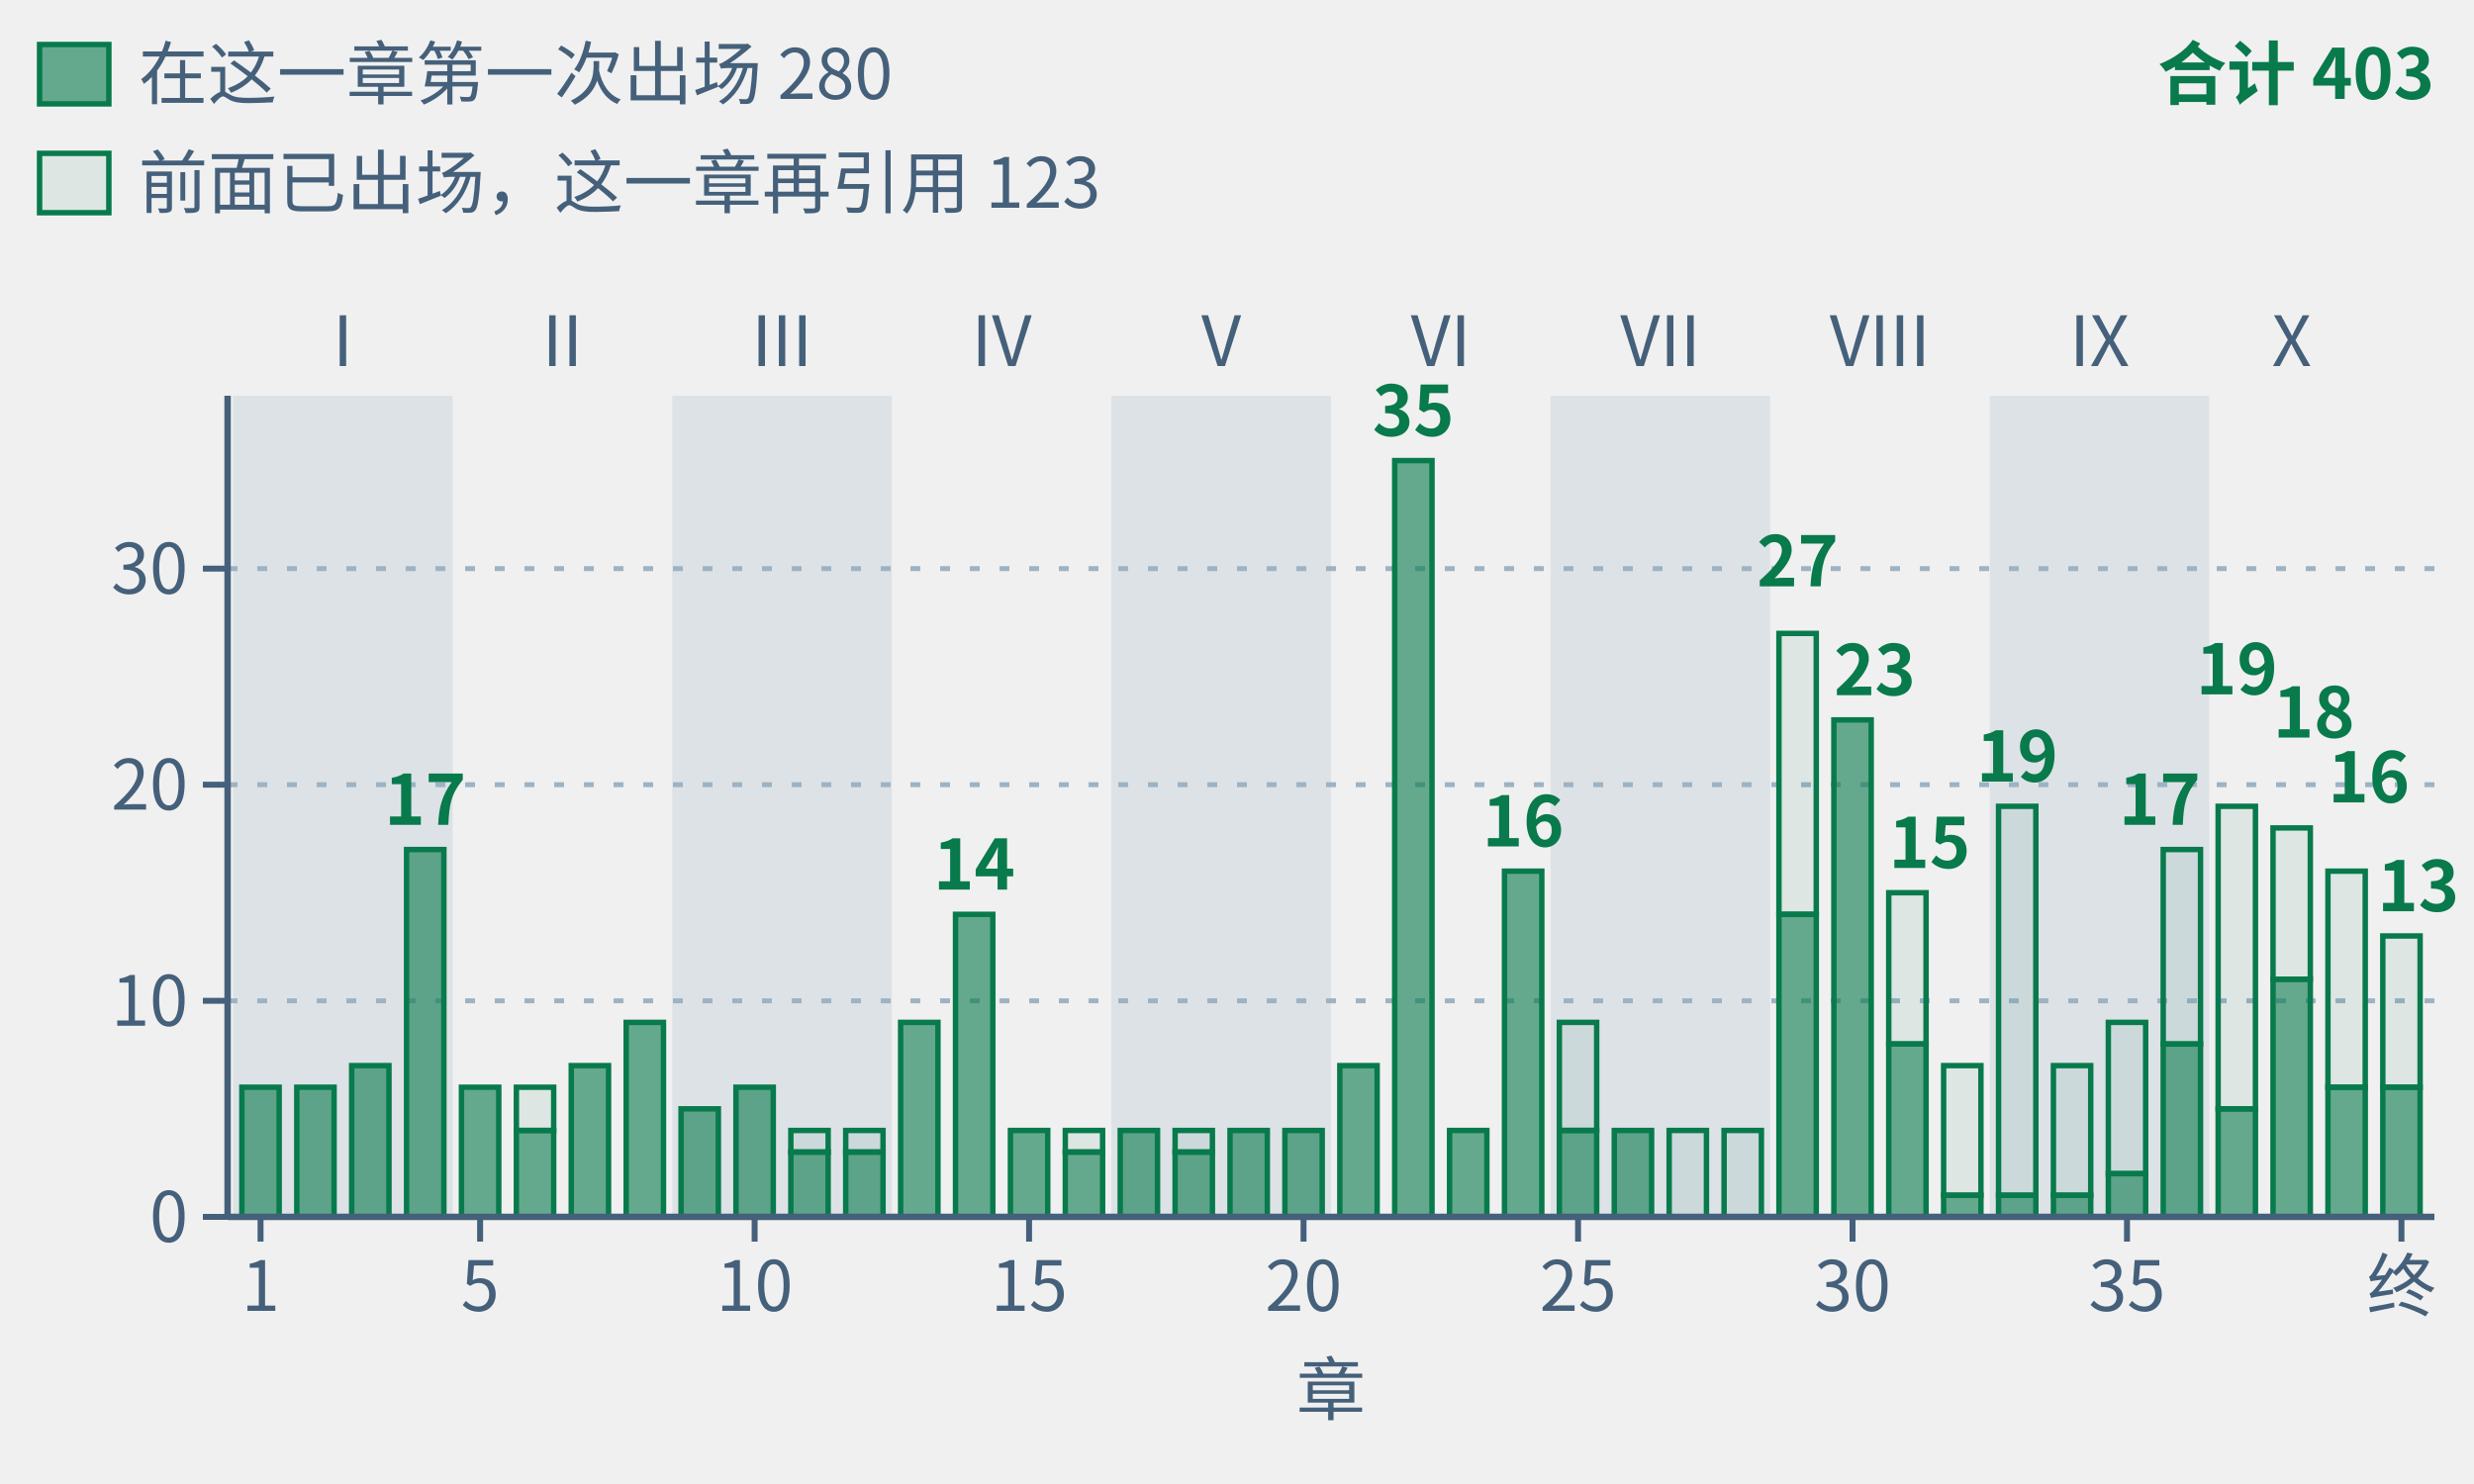
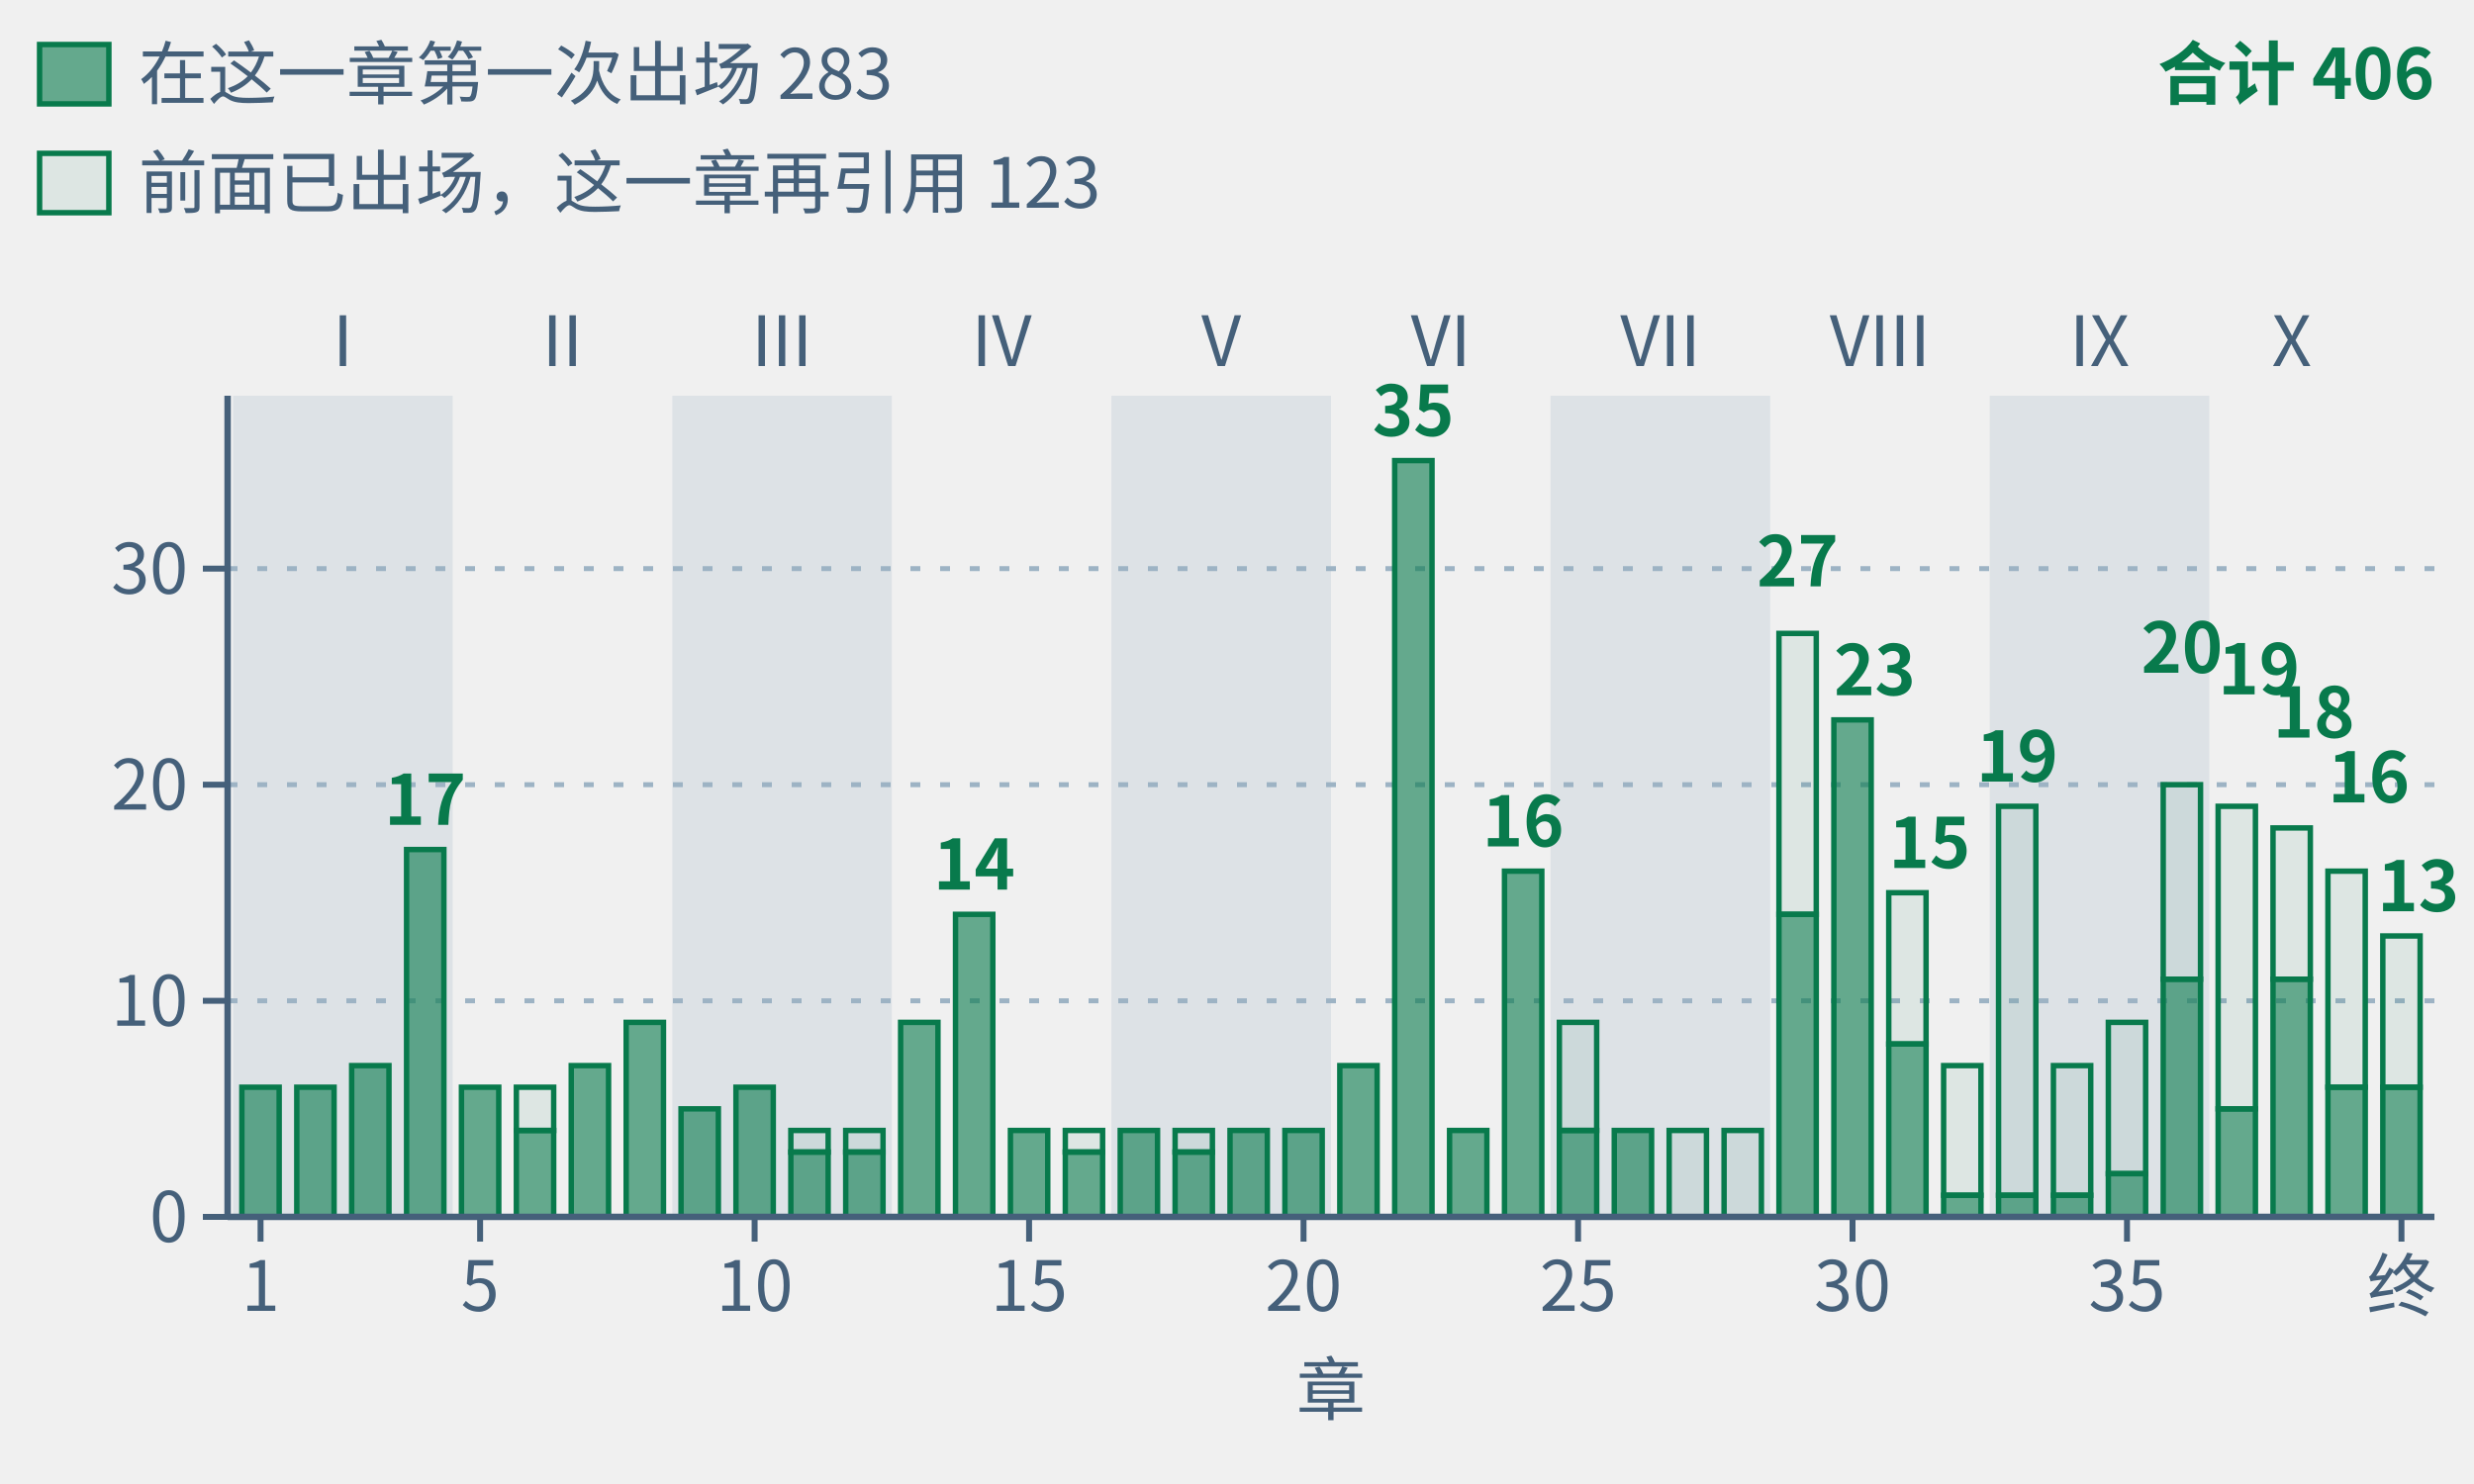
- <svg xmlns="http://www.w3.org/2000/svg" class="tr-fig" data-tr-fig="appc-theorems-by-chapter" data-lang="zh" viewBox="0 0 500 300" width="500" height="300" font-family="'Noto Sans SC', 'Noto Sans CJK SC', 'Source Sans 3', 'PingFang SC', 'Microsoft YaHei', system-ui, sans-serif" role="img" aria-label="柱状图：第一章至第三十九章与终章共 40 根绿色柱子，按第 I 至 X 部分组。柱高为各章环境头用 lean= 引用的冻结定理条数，跨章重复计。最高第 22 章 35 条，其次第 29 章 27 条、第 30 章 23 条、第 33 与第 37 章各 19 条。合计 403 次引用，与附录 C 的 291 条定理索引逐章一致。实心下段是该章第一次出现的定理，共 280 条；空心上段是此前出现过的，共 123 条。">
+ <svg xmlns="http://www.w3.org/2000/svg" class="tr-fig" data-tr-fig="appc-theorems-by-chapter" data-lang="zh" viewBox="0 0 500 300" width="500" height="300" font-family="'Noto Sans SC', 'Noto Sans CJK SC', 'Source Sans 3', 'PingFang SC', 'Microsoft YaHei', system-ui, sans-serif" role="img" aria-label="柱状图：第一章至第三十九章与终章共 40 根绿色柱子，按第 I 至 X 部分组。柱高为各章环境头用 lean= 引用的冻结定理条数，跨章重复计。最高第 22 章 35 条，其次第 29 章 27 条、第 30 章 23 条、第 36 章 20 条。合计 406 次引用，与附录 C 的 294 条定理索引逐章一致。实心下段是该章第一次出现的定理，共 283 条；空心上段是此前出现过的，共 123 条。">
  <style>.ts-ink{stroke:#0b1622}.tf-ink{fill:#0b1622}.ts-dim{stroke:#45607a}.tf-dim{fill:#45607a}.ts-faint{stroke:#9db3c4}.tf-faint{fill:#9db3c4}.ts-edge{stroke:#b9d0dd}.tf-edge{fill:#b9d0dd}.ts-hot{stroke:#5f9bb5}.tf-hot{fill:#5f9bb5}.ts-bg{stroke:#ffffff}.tf-bg{fill:#ffffff}.ts-panel{stroke:#eef5f9}.tf-panel{fill:#eef5f9}.ts-sheet{stroke:#f7fbfd}.tf-sheet{fill:#f7fbfd}.ts-cyan{stroke:#007c8a}.tf-cyan{fill:#007c8a}.ts-magenta{stroke:#b0128f}.tf-magenta{fill:#b0128f}.ts-amber{stroke:#946200}.tf-amber{fill:#946200}.ts-violet{stroke:#5a45c8}.tf-violet{fill:#5a45c8}.ts-ok{stroke:#087a4c}.tf-ok{fill:#087a4c}.ts-warn{stroke:#c21f3a}.tf-warn{fill:#c21f3a}.ts-blue{stroke:#1d5fd0}.tf-blue{fill:#1d5fd0}.ts-orange{stroke:#b85410}.tf-orange{fill:#b85410}.ts-sigma{stroke:#28405a}.tf-sigma{fill:#28405a}@media (prefers-color-scheme:dark){.ts-ink{stroke:#d4efff}.tf-ink{fill:#d4efff}.ts-dim{stroke:#6f8ea5}.tf-dim{fill:#6f8ea5}.ts-faint{stroke:#34506a}.tf-faint{fill:#34506a}.ts-edge{stroke:#143049}.tf-edge{fill:#143049}.ts-hot{stroke:#1f5d7c}.tf-hot{fill:#1f5d7c}.ts-bg{stroke:#03060c}.tf-bg{fill:#03060c}.ts-panel{stroke:#07101b}.tf-panel{fill:#07101b}.ts-sheet{stroke:#050c16}.tf-sheet{fill:#050c16}.ts-cyan{stroke:#19f0ff}.tf-cyan{fill:#19f0ff}.ts-magenta{stroke:#ff2fd0}.tf-magenta{fill:#ff2fd0}.ts-amber{stroke:#ffc83d}.tf-amber{fill:#ffc83d}.ts-violet{stroke:#9d8cff}.tf-violet{fill:#9d8cff}.ts-ok{stroke:#46ffb2}.tf-ok{fill:#46ffb2}.ts-warn{stroke:#ff5064}.tf-warn{fill:#ff5064}.ts-blue{stroke:#2a7bff}.tf-blue{fill:#2a7bff}.ts-orange{stroke:#ff8a3c}.tf-orange{fill:#ff8a3c}.ts-sigma{stroke:#cfe3ff}.tf-sigma{fill:#cfe3ff}}</style>
  <rect x="47.11" y="80" width="44.38" height="166" class="tf-faint" fill-opacity="0.22" />
  <text class="tf-dim" x="69.3" y="74" font-size="14" text-anchor="middle">I</text>
  <text class="tf-dim" x="113.68" y="74" font-size="14" text-anchor="middle">II</text>
  <rect x="135.87" y="80" width="44.38" height="166" class="tf-faint" fill-opacity="0.22" />
  <text class="tf-dim" x="158.05" y="74" font-size="14" text-anchor="middle">III</text>
  <text class="tf-dim" x="202.43" y="74" font-size="14" text-anchor="middle">IV</text>
  <rect x="224.62" y="80" width="44.38" height="166" class="tf-faint" fill-opacity="0.22" />
  <text class="tf-dim" x="246.81" y="74" font-size="14" text-anchor="middle">V</text>
  <text class="tf-dim" x="291.19" y="74" font-size="14" text-anchor="middle">VI</text>
  <rect x="313.38" y="80" width="44.38" height="166" class="tf-faint" fill-opacity="0.22" />
  <text class="tf-dim" x="335.57" y="74" font-size="14" text-anchor="middle">VII</text>
  <text class="tf-dim" x="379.95" y="74" font-size="14" text-anchor="middle">VIII</text>
  <rect x="402.13" y="80" width="44.38" height="166" class="tf-faint" fill-opacity="0.22" />
  <text class="tf-dim" x="424.32" y="74" font-size="14" text-anchor="middle">IX</text>
  <text class="tf-dim" x="463.15" y="74" font-size="14" text-anchor="middle">X</text>
  <line x1="46" y1="202.32" x2="492" y2="202.32" class="ts-faint" stroke-width="1" stroke-dasharray="2 4" fill="none" />
  <line x1="46" y1="158.63" x2="492" y2="158.63" class="ts-faint" stroke-width="1" stroke-dasharray="2 4" fill="none" />
  <line x1="46" y1="114.95" x2="492" y2="114.95" class="ts-faint" stroke-width="1" stroke-dasharray="2 4" fill="none" />
  <rect x="48.88" y="219.79" width="7.54" height="26.21" class="ts-ok tf-ok" stroke-width="1.1" fill-opacity="0.6" />
  <rect x="59.98" y="219.79" width="7.54" height="26.21" class="ts-ok tf-ok" stroke-width="1.1" fill-opacity="0.6" />
  <rect x="71.07" y="215.42" width="7.54" height="30.58" class="ts-ok tf-ok" stroke-width="1.1" fill-opacity="0.6" />
  <rect x="82.17" y="171.74" width="7.54" height="74.26" class="ts-ok tf-ok" stroke-width="1.1" fill-opacity="0.6" />
  <rect x="93.26" y="219.79" width="7.54" height="26.21" class="ts-ok tf-ok" stroke-width="1.1" fill-opacity="0.6" />
  <rect x="104.36" y="219.79" width="7.54" height="8.74" class="ts-ok tf-ok" stroke-width="1.1" fill-opacity="0.08" />
  <rect x="104.36" y="228.53" width="7.54" height="17.47" class="ts-ok tf-ok" stroke-width="1.1" fill-opacity="0.6" />
  <rect x="115.45" y="215.42" width="7.54" height="30.58" class="ts-ok tf-ok" stroke-width="1.1" fill-opacity="0.6" />
  <rect x="126.55" y="206.68" width="7.54" height="39.32" class="ts-ok tf-ok" stroke-width="1.1" fill-opacity="0.6" />
  <rect x="137.64" y="224.16" width="7.54" height="21.84" class="ts-ok tf-ok" stroke-width="1.1" fill-opacity="0.6" />
  <rect x="148.74" y="219.79" width="7.54" height="26.21" class="ts-ok tf-ok" stroke-width="1.1" fill-opacity="0.6" />
  <rect x="159.83" y="228.53" width="7.54" height="4.37" class="ts-ok tf-ok" stroke-width="1.1" fill-opacity="0.08" />
  <rect x="159.83" y="232.89" width="7.54" height="13.11" class="ts-ok tf-ok" stroke-width="1.1" fill-opacity="0.6" />
  <rect x="170.92" y="228.53" width="7.54" height="4.37" class="ts-ok tf-ok" stroke-width="1.1" fill-opacity="0.08" />
  <rect x="170.92" y="232.89" width="7.54" height="13.11" class="ts-ok tf-ok" stroke-width="1.1" fill-opacity="0.6" />
  <rect x="182.02" y="206.68" width="7.54" height="39.32" class="ts-ok tf-ok" stroke-width="1.1" fill-opacity="0.6" />
  <rect x="193.11" y="184.84" width="7.54" height="61.16" class="ts-ok tf-ok" stroke-width="1.1" fill-opacity="0.6" />
  <rect x="204.21" y="228.53" width="7.54" height="17.47" class="ts-ok tf-ok" stroke-width="1.1" fill-opacity="0.6" />
  <rect x="215.3" y="228.53" width="7.54" height="4.37" class="ts-ok tf-ok" stroke-width="1.1" fill-opacity="0.08" />
  <rect x="215.3" y="232.89" width="7.54" height="13.11" class="ts-ok tf-ok" stroke-width="1.1" fill-opacity="0.6" />
  <rect x="226.4" y="228.53" width="7.54" height="17.47" class="ts-ok tf-ok" stroke-width="1.1" fill-opacity="0.6" />
  <rect x="237.49" y="228.53" width="7.54" height="4.37" class="ts-ok tf-ok" stroke-width="1.1" fill-opacity="0.08" />
  <rect x="237.49" y="232.89" width="7.54" height="13.11" class="ts-ok tf-ok" stroke-width="1.1" fill-opacity="0.6" />
  <rect x="248.59" y="228.53" width="7.54" height="17.47" class="ts-ok tf-ok" stroke-width="1.1" fill-opacity="0.6" />
  <rect x="259.68" y="228.53" width="7.54" height="17.47" class="ts-ok tf-ok" stroke-width="1.1" fill-opacity="0.6" />
  <rect x="270.78" y="215.42" width="7.54" height="30.58" class="ts-ok tf-ok" stroke-width="1.1" fill-opacity="0.6" />
  <rect x="281.87" y="93.11" width="7.54" height="152.89" class="ts-ok tf-ok" stroke-width="1.1" fill-opacity="0.6" />
  <rect x="292.96" y="228.53" width="7.54" height="17.47" class="ts-ok tf-ok" stroke-width="1.1" fill-opacity="0.6" />
  <rect x="304.06" y="176.11" width="7.54" height="69.89" class="ts-ok tf-ok" stroke-width="1.1" fill-opacity="0.6" />
  <rect x="315.15" y="206.68" width="7.54" height="21.84" class="ts-ok tf-ok" stroke-width="1.1" fill-opacity="0.08" />
  <rect x="315.15" y="228.53" width="7.54" height="17.47" class="ts-ok tf-ok" stroke-width="1.1" fill-opacity="0.6" />
  <rect x="326.25" y="228.53" width="7.54" height="17.47" class="ts-ok tf-ok" stroke-width="1.1" fill-opacity="0.6" />
  <rect x="337.34" y="228.53" width="7.54" height="17.47" class="ts-ok tf-ok" stroke-width="1.1" fill-opacity="0.08" />
  <rect x="348.44" y="228.53" width="7.54" height="17.47" class="ts-ok tf-ok" stroke-width="1.1" fill-opacity="0.08" />
  <rect x="359.53" y="128.05" width="7.54" height="56.79" class="ts-ok tf-ok" stroke-width="1.1" fill-opacity="0.08" />
  <rect x="359.53" y="184.84" width="7.54" height="61.16" class="ts-ok tf-ok" stroke-width="1.1" fill-opacity="0.6" />
  <rect x="370.63" y="145.53" width="7.54" height="100.47" class="ts-ok tf-ok" stroke-width="1.1" fill-opacity="0.6" />
  <rect x="381.72" y="180.47" width="7.54" height="30.58" class="ts-ok tf-ok" stroke-width="1.1" fill-opacity="0.08" />
  <rect x="381.72" y="211.05" width="7.54" height="34.95" class="ts-ok tf-ok" stroke-width="1.1" fill-opacity="0.6" />
  <rect x="392.81" y="215.42" width="7.54" height="26.21" class="ts-ok tf-ok" stroke-width="1.1" fill-opacity="0.08" />
  <rect x="392.81" y="241.63" width="7.54" height="4.37" class="ts-ok tf-ok" stroke-width="1.1" fill-opacity="0.6" />
  <rect x="403.91" y="163" width="7.54" height="78.63" class="ts-ok tf-ok" stroke-width="1.1" fill-opacity="0.08" />
  <rect x="403.91" y="241.63" width="7.54" height="4.37" class="ts-ok tf-ok" stroke-width="1.1" fill-opacity="0.6" />
  <rect x="415" y="215.42" width="7.54" height="26.21" class="ts-ok tf-ok" stroke-width="1.1" fill-opacity="0.08" />
  <rect x="415" y="241.63" width="7.54" height="4.37" class="ts-ok tf-ok" stroke-width="1.1" fill-opacity="0.6" />
  <rect x="426.1" y="206.68" width="7.54" height="30.58" class="ts-ok tf-ok" stroke-width="1.1" fill-opacity="0.08" />
  <rect x="426.1" y="237.26" width="7.54" height="8.74" class="ts-ok tf-ok" stroke-width="1.1" fill-opacity="0.6" />
-   <rect x="437.19" y="171.74" width="7.54" height="39.32" class="ts-ok tf-ok" stroke-width="1.1" fill-opacity="0.08" />
-   <rect x="437.19" y="211.05" width="7.54" height="34.95" class="ts-ok tf-ok" stroke-width="1.1" fill-opacity="0.6" />
+   <rect x="437.19" y="158.63" width="7.54" height="39.32" class="ts-ok tf-ok" stroke-width="1.1" fill-opacity="0.08" />
+   <rect x="437.19" y="197.95" width="7.54" height="48.05" class="ts-ok tf-ok" stroke-width="1.1" fill-opacity="0.6" />
  <rect x="448.29" y="163" width="7.54" height="61.16" class="ts-ok tf-ok" stroke-width="1.1" fill-opacity="0.08" />
  <rect x="448.29" y="224.16" width="7.54" height="21.84" class="ts-ok tf-ok" stroke-width="1.1" fill-opacity="0.6" />
  <rect x="459.38" y="167.37" width="7.54" height="30.58" class="ts-ok tf-ok" stroke-width="1.1" fill-opacity="0.08" />
  <rect x="459.38" y="197.95" width="7.54" height="48.05" class="ts-ok tf-ok" stroke-width="1.1" fill-opacity="0.6" />
  <rect x="470.48" y="176.11" width="7.54" height="43.68" class="ts-ok tf-ok" stroke-width="1.1" fill-opacity="0.08" />
  <rect x="470.48" y="219.79" width="7.54" height="26.21" class="ts-ok tf-ok" stroke-width="1.1" fill-opacity="0.6" />
  <rect x="481.57" y="189.21" width="7.54" height="30.58" class="ts-ok tf-ok" stroke-width="1.1" fill-opacity="0.08" />
  <rect x="481.57" y="219.79" width="7.54" height="26.21" class="ts-ok tf-ok" stroke-width="1.1" fill-opacity="0.6" />
  <text class="tf-ok" x="85.94" y="166.74" font-size="14" text-anchor="middle" font-weight="600">17</text>
  <text class="tf-ok" x="196.89" y="179.84" font-size="14" text-anchor="middle" font-weight="600">14</text>
  <text class="tf-ok" x="285.64" y="88.11" font-size="14" text-anchor="middle" font-weight="600">35</text>
  <text class="tf-ok" x="307.83" y="171.11" font-size="14" text-anchor="middle" font-weight="600">16</text>
  <text class="tf-ok" x="363.3" y="118.53" font-size="14" text-anchor="middle" font-weight="600">27</text>
  <text class="tf-ok" x="370.63" y="140.53" font-size="14" font-weight="600">23</text>
  <text class="tf-ok" x="381.72" y="175.47" font-size="14" font-weight="600">15</text>
  <text class="tf-ok" x="407.68" y="158" font-size="14" text-anchor="middle" font-weight="600">19</text>
-   <text class="tf-ok" x="444.74" y="166.74" font-size="14" text-anchor="end" font-weight="600">17</text>
-   <text class="tf-ok" x="452.06" y="140.37" font-size="14" text-anchor="middle" font-weight="600">19</text>
+   <text class="tf-ok" x="440.97" y="136" font-size="14" text-anchor="middle" font-weight="600">20</text>
+   <text class="tf-ok" x="448.29" y="140.37" font-size="14" font-weight="600">19</text>
  <text class="tf-ok" x="459.38" y="149.11" font-size="14" font-weight="600">18</text>
  <text class="tf-ok" x="470.48" y="162.21" font-size="14" font-weight="600">16</text>
  <text class="tf-ok" x="497" y="184.21" font-size="14" text-anchor="end" font-weight="600">13</text>
  <line x1="46" y1="246" x2="492" y2="246" class="ts-dim" stroke-width="1.3" fill="none" />
  <line x1="52.66" y1="246" x2="52.66" y2="251" class="ts-dim" stroke-width="1.2" fill="none" />
  <text class="tf-dim" x="52.66" y="265" font-size="14" text-anchor="middle">1</text>
  <line x1="97.03" y1="246" x2="97.03" y2="251" class="ts-dim" stroke-width="1.2" fill="none" />
  <text class="tf-dim" x="97.03" y="265" font-size="14" text-anchor="middle">5</text>
  <line x1="152.51" y1="246" x2="152.51" y2="251" class="ts-dim" stroke-width="1.2" fill="none" />
  <text class="tf-dim" x="152.51" y="265" font-size="14" text-anchor="middle">10</text>
  <line x1="207.98" y1="246" x2="207.98" y2="251" class="ts-dim" stroke-width="1.2" fill="none" />
  <text class="tf-dim" x="207.98" y="265" font-size="14" text-anchor="middle">15</text>
  <line x1="263.45" y1="246" x2="263.45" y2="251" class="ts-dim" stroke-width="1.2" fill="none" />
  <text class="tf-dim" x="263.45" y="265" font-size="14" text-anchor="middle">20</text>
  <line x1="318.93" y1="246" x2="318.93" y2="251" class="ts-dim" stroke-width="1.2" fill="none" />
  <text class="tf-dim" x="318.93" y="265" font-size="14" text-anchor="middle">25</text>
  <line x1="374.4" y1="246" x2="374.4" y2="251" class="ts-dim" stroke-width="1.2" fill="none" />
  <text class="tf-dim" x="374.4" y="265" font-size="14" text-anchor="middle">30</text>
  <line x1="429.87" y1="246" x2="429.87" y2="251" class="ts-dim" stroke-width="1.2" fill="none" />
  <text class="tf-dim" x="429.87" y="265" font-size="14" text-anchor="middle">35</text>
  <line x1="485.34" y1="246" x2="485.34" y2="251" class="ts-dim" stroke-width="1.2" fill="none" />
  <text class="tf-dim" x="485.34" y="265" font-size="14" text-anchor="middle">终</text>
  <text class="tf-dim" x="269" y="286" font-size="14" text-anchor="middle">章</text>
  <line x1="46" y1="80" x2="46" y2="246" class="ts-dim" stroke-width="1.3" fill="none" />
  <line x1="41" y1="246" x2="46" y2="246" class="ts-dim" stroke-width="1.2" fill="none" />
  <text class="tf-dim" x="38" y="251.04" font-size="14" text-anchor="end">0</text>
  <line x1="41" y1="202.32" x2="46" y2="202.32" class="ts-dim" stroke-width="1.2" fill="none" />
  <text class="tf-dim" x="38" y="207.36" font-size="14" text-anchor="end">10</text>
  <line x1="41" y1="158.63" x2="46" y2="158.63" class="ts-dim" stroke-width="1.2" fill="none" />
  <text class="tf-dim" x="38" y="163.67" font-size="14" text-anchor="end">20</text>
  <line x1="41" y1="114.95" x2="46" y2="114.95" class="ts-dim" stroke-width="1.2" fill="none" />
  <text class="tf-dim" x="38" y="119.99" font-size="14" text-anchor="end">30</text>
  <rect x="8" y="9" width="14" height="12" class="ts-ok tf-ok" stroke-width="1.1" fill-opacity="0.6" />
-   <text class="tf-dim" x="28" y="20" font-size="14">在这一章第一次出场 280</text>
+   <text class="tf-dim" x="28" y="20" font-size="14">在这一章第一次出场 283</text>
  <rect x="8" y="31" width="14" height="12" class="ts-ok tf-ok" stroke-width="1.1" fill-opacity="0.08" />
  <text class="tf-dim" x="28" y="42" font-size="14">前面已出场，这一章再引用 123</text>
-   <text class="tf-ok" x="492" y="20" font-size="14" text-anchor="end" font-weight="600">合计 403</text>
+   <text class="tf-ok" x="492" y="20" font-size="14" text-anchor="end" font-weight="600">合计 406</text>
</svg>
